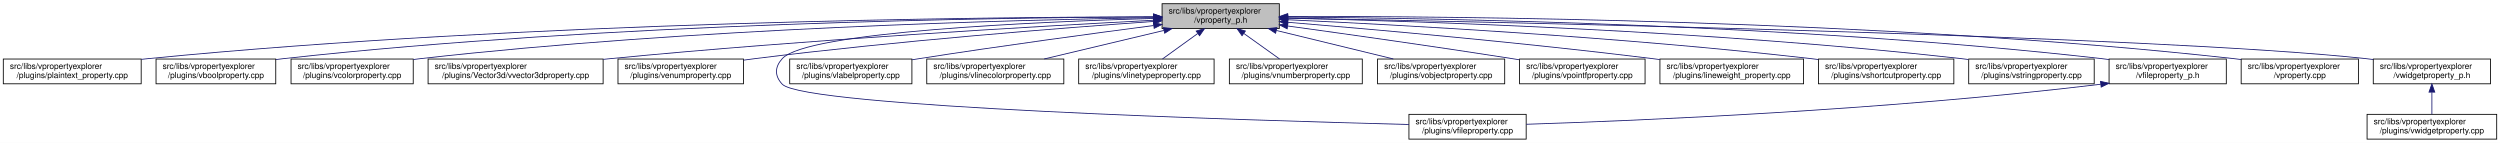
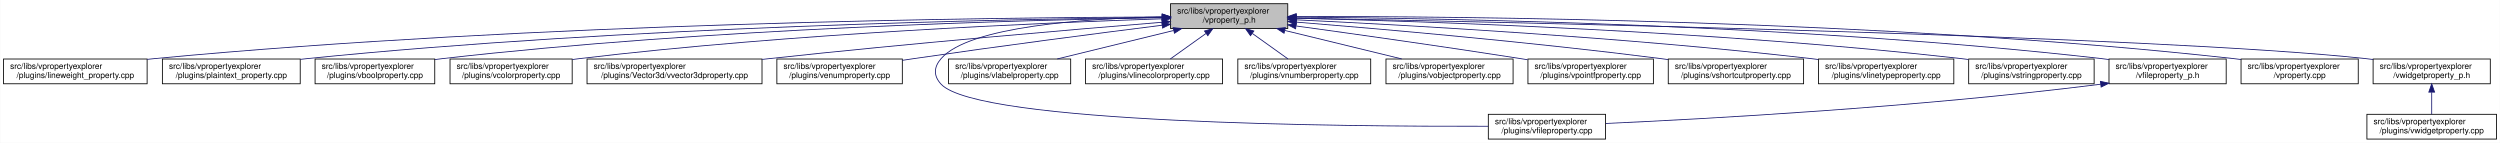
- <svg xmlns="http://www.w3.org/2000/svg" xmlns:xlink="http://www.w3.org/1999/xlink" width="3028pt" height="173pt" viewBox="0.00 0.00 3028.00 173.00">
+ <svg xmlns="http://www.w3.org/2000/svg" xmlns:xlink="http://www.w3.org/1999/xlink" width="3029pt" height="173pt" viewBox="0.00 0.00 3028.50 173.00">
  <g id="graph0" class="graph" transform="scale(1 1) rotate(0) translate(4 169)">
-     <polygon fill="white" stroke="transparent" points="-4,4 -4,-169 3024,-169 3024,4 -4,4" />
+     <polygon fill="white" stroke="transparent" points="-4,4 -4,-169 3024.5,-169 3024.5,4 -4,4" />
    <g id="node1" class="node">
      <g id="a_node1">
        <a xlink:title=" ">
-           <polygon fill="#bfbfbf" stroke="black" points="1403.5,-134.5 1403.5,-164.5 1545.5,-164.5 1545.5,-134.5 1403.5,-134.5" />
-           <text text-anchor="start" x="1411.5" y="-152.5" font-family="Helvetica,sans-Serif" font-size="10.00">src/libs/vpropertyexplorer</text>
-           <text text-anchor="middle" x="1474.5" y="-141.5" font-family="Helvetica,sans-Serif" font-size="10.00">/vproperty_p.h</text>
+           <polygon fill="#bfbfbf" stroke="black" points="1414,-134.5 1414,-164.5 1556,-164.5 1556,-134.5 1414,-134.5" />
+           <text text-anchor="start" x="1422" y="-152.5" font-family="Helvetica,sans-Serif" font-size="10.00">src/libs/vpropertyexplorer</text>
+           <text text-anchor="middle" x="1485" y="-141.5" font-family="Helvetica,sans-Serif" font-size="10.00">/vproperty_p.h</text>
        </a>
      </g>
    </g>
    <g id="node2" class="node">
      <g id="a_node2">
-         <a xlink:href="../../da/d2f/plaintext__property_8cpp.html" target="_top" xlink:title=" ">
-           <polygon fill="white" stroke="black" points="0,-67.5 0,-97.5 167,-97.5 167,-67.5 0,-67.5" />
+         <a xlink:href="../../d9/d33/lineweight__property_8cpp.html" target="_top" xlink:title=" ">
+           <polygon fill="white" stroke="black" points="0,-67.5 0,-97.5 174,-97.5 174,-67.5 0,-67.5" />
          <text text-anchor="start" x="8" y="-85.5" font-family="Helvetica,sans-Serif" font-size="10.00">src/libs/vpropertyexplorer</text>
-           <text text-anchor="middle" x="83.5" y="-74.5" font-family="Helvetica,sans-Serif" font-size="10.00">/plugins/plaintext_property.cpp</text>
+           <text text-anchor="middle" x="87" y="-74.5" font-family="Helvetica,sans-Serif" font-size="10.00">/plugins/lineweight_property.cpp</text>
        </a>
      </g>
    </g>
    <g id="edge1" class="edge">
-       <path fill="none" stroke="midnightblue" d="M1393.11,-148.65C1188.16,-148.31 634.4,-142.93 175.5,-98 172.76,-97.73 169.99,-97.44 167.18,-97.12" />
-       <polygon fill="midnightblue" stroke="midnightblue" points="1393.19,-152.15 1403.19,-148.66 1393.19,-145.15 1393.19,-152.15" />
+       <path fill="none" stroke="midnightblue" d="M1403.81,-148.48C1198.73,-147.75 643.37,-141.56 183,-98 180.06,-97.72 177.08,-97.41 174.07,-97.08" />
+       <polygon fill="midnightblue" stroke="midnightblue" points="1403.88,-151.98 1413.9,-148.51 1403.91,-144.98 1403.88,-151.98" />
    </g>
    <g id="node3" class="node">
      <g id="a_node3">
-         <a xlink:href="../../d8/d83/vboolproperty_8cpp.html" target="_top" xlink:title=" ">
-           <polygon fill="white" stroke="black" points="185,-67.5 185,-97.5 330,-97.5 330,-67.5 185,-67.5" />
-           <text text-anchor="start" x="193" y="-85.5" font-family="Helvetica,sans-Serif" font-size="10.00">src/libs/vpropertyexplorer</text>
-           <text text-anchor="middle" x="257.5" y="-74.5" font-family="Helvetica,sans-Serif" font-size="10.00">/plugins/vboolproperty.cpp</text>
+         <a xlink:href="../../da/d2f/plaintext__property_8cpp.html" target="_top" xlink:title=" ">
+           <polygon fill="white" stroke="black" points="192.5,-67.5 192.5,-97.5 359.5,-97.5 359.5,-67.5 192.5,-67.5" />
+           <text text-anchor="start" x="200.5" y="-85.5" font-family="Helvetica,sans-Serif" font-size="10.00">src/libs/vpropertyexplorer</text>
+           <text text-anchor="middle" x="276" y="-74.5" font-family="Helvetica,sans-Serif" font-size="10.00">/plugins/plaintext_property.cpp</text>
        </a>
      </g>
    </g>
    <g id="edge2" class="edge">
-       <path fill="none" stroke="midnightblue" d="M1393.19,-148.52C1206.44,-147.76 732.71,-141.33 339.5,-98 336.48,-97.67 333.41,-97.29 330.31,-96.88" />
-       <polygon fill="midnightblue" stroke="midnightblue" points="1393.19,-152.02 1403.2,-148.55 1393.21,-145.02 1393.19,-152.02" />
+       <path fill="none" stroke="midnightblue" d="M1403.74,-147.92C1219.19,-145.92 754.45,-137.07 368,-98 365.27,-97.72 362.49,-97.42 359.69,-97.09" />
+       <polygon fill="midnightblue" stroke="midnightblue" points="1403.87,-151.42 1413.91,-148.02 1403.94,-144.42 1403.87,-151.42" />
    </g>
    <g id="node4" class="node">
      <g id="a_node4">
-         <a xlink:href="../../d0/d6b/vcolorproperty_8cpp.html" target="_top" xlink:title=" ">
-           <polygon fill="white" stroke="black" points="348.5,-67.5 348.5,-97.5 496.5,-97.5 496.5,-67.5 348.5,-67.5" />
-           <text text-anchor="start" x="356.5" y="-85.5" font-family="Helvetica,sans-Serif" font-size="10.00">src/libs/vpropertyexplorer</text>
-           <text text-anchor="middle" x="422.5" y="-74.5" font-family="Helvetica,sans-Serif" font-size="10.00">/plugins/vcolorproperty.cpp</text>
+         <a xlink:href="../../d8/d83/vboolproperty_8cpp.html" target="_top" xlink:title=" ">
+           <polygon fill="white" stroke="black" points="377.5,-67.5 377.5,-97.5 522.5,-97.5 522.5,-67.5 377.5,-67.5" />
+           <text text-anchor="start" x="385.5" y="-85.5" font-family="Helvetica,sans-Serif" font-size="10.00">src/libs/vpropertyexplorer</text>
+           <text text-anchor="middle" x="450" y="-74.5" font-family="Helvetica,sans-Serif" font-size="10.00">/plugins/vboolproperty.cpp</text>
        </a>
      </g>
    </g>
    <g id="edge3" class="edge">
-       <path fill="none" stroke="midnightblue" d="M1393.26,-147.58C1226.4,-144.96 833.21,-135.03 505.5,-98 502.59,-97.67 499.63,-97.31 496.65,-96.91" />
-       <polygon fill="midnightblue" stroke="midnightblue" points="1393.39,-151.08 1403.44,-147.73 1393.5,-144.08 1393.39,-151.08" />
+       <path fill="none" stroke="midnightblue" d="M1403.86,-147.54C1239.05,-144.84 853.46,-134.8 532,-98 528.98,-97.65 525.91,-97.27 522.81,-96.85" />
+       <polygon fill="midnightblue" stroke="midnightblue" points="1403.86,-151.04 1413.92,-147.7 1403.98,-144.04 1403.86,-151.04" />
    </g>
    <g id="node5" class="node">
      <g id="a_node5">
-         <a xlink:href="../../d2/d8f/vvector3dproperty_8cpp.html" target="_top" xlink:title=" ">
-           <polygon fill="white" stroke="black" points="514.5,-67.5 514.5,-97.5 726.5,-97.5 726.5,-67.5 514.5,-67.5" />
-           <text text-anchor="start" x="522.5" y="-85.5" font-family="Helvetica,sans-Serif" font-size="10.00">src/libs/vpropertyexplorer</text>
-           <text text-anchor="middle" x="620.5" y="-74.5" font-family="Helvetica,sans-Serif" font-size="10.00">/plugins/Vector3d/vvector3dproperty.cpp</text>
+         <a xlink:href="../../d0/d6b/vcolorproperty_8cpp.html" target="_top" xlink:title=" ">
+           <polygon fill="white" stroke="black" points="541,-67.5 541,-97.5 689,-97.5 689,-67.5 541,-67.5" />
+           <text text-anchor="start" x="549" y="-85.5" font-family="Helvetica,sans-Serif" font-size="10.00">src/libs/vpropertyexplorer</text>
+           <text text-anchor="middle" x="615" y="-74.5" font-family="Helvetica,sans-Serif" font-size="10.00">/plugins/vcolorproperty.cpp</text>
        </a>
      </g>
    </g>
    <g id="edge4" class="edge">
-       <path fill="none" stroke="midnightblue" d="M1392.96,-144.46C1256.63,-137.35 973.92,-121.16 735.5,-98 732.6,-97.72 729.65,-97.42 726.68,-97.11" />
-       <polygon fill="midnightblue" stroke="midnightblue" points="1393.14,-147.97 1403.31,-144.99 1393.5,-140.98 1393.14,-147.97" />
+       <path fill="none" stroke="midnightblue" d="M1403.94,-146.21C1260.95,-141.52 954.74,-128.57 698,-98 695.09,-97.65 692.14,-97.27 689.15,-96.87" />
+       <polygon fill="midnightblue" stroke="midnightblue" points="1403.84,-149.71 1413.95,-146.53 1404.07,-142.71 1403.84,-149.71" />
    </g>
    <g id="node6" class="node">
      <g id="a_node6">
-         <a xlink:href="../../d3/d60/venumproperty_8cpp.html" target="_top" xlink:title=" ">
-           <polygon fill="white" stroke="black" points="744.5,-67.5 744.5,-97.5 896.5,-97.5 896.5,-67.5 744.5,-67.5" />
-           <text text-anchor="start" x="752.5" y="-85.5" font-family="Helvetica,sans-Serif" font-size="10.00">src/libs/vpropertyexplorer</text>
-           <text text-anchor="middle" x="820.5" y="-74.5" font-family="Helvetica,sans-Serif" font-size="10.00">/plugins/venumproperty.cpp</text>
+         <a xlink:href="../../d2/d8f/vvector3dproperty_8cpp.html" target="_top" xlink:title=" ">
+           <polygon fill="white" stroke="black" points="707,-67.5 707,-97.5 919,-97.5 919,-67.5 707,-67.5" />
+           <text text-anchor="start" x="715" y="-85.5" font-family="Helvetica,sans-Serif" font-size="10.00">src/libs/vpropertyexplorer</text>
+           <text text-anchor="middle" x="813" y="-74.5" font-family="Helvetica,sans-Serif" font-size="10.00">/plugins/Vector3d/vvector3dproperty.cpp</text>
        </a>
      </g>
    </g>
    <g id="edge5" class="edge">
-       <path fill="none" stroke="midnightblue" d="M1393.09,-143.02C1283.28,-135.21 1081.72,-119.43 910.5,-98 905.95,-97.43 901.27,-96.8 896.55,-96.14" />
-       <polygon fill="midnightblue" stroke="midnightblue" points="1392.88,-146.51 1403.1,-143.73 1393.37,-139.53 1392.88,-146.51" />
+       <path fill="none" stroke="midnightblue" d="M1403.47,-142.01C1294.87,-133.15 1096.8,-116.29 928,-98 925.1,-97.69 922.16,-97.36 919.19,-97.03" />
+       <polygon fill="midnightblue" stroke="midnightblue" points="1403.45,-145.52 1413.7,-142.84 1404.02,-138.54 1403.45,-145.52" />
    </g>
    <g id="node7" class="node">
      <g id="a_node7">
-         <a xlink:href="../../d7/dd2/vfileproperty_8cpp.html" target="_top" xlink:title=" ">
-           <polygon fill="white" stroke="black" points="1702.5,-0.5 1702.5,-30.5 1844.5,-30.5 1844.5,-0.5 1702.5,-0.5" />
-           <text text-anchor="start" x="1710.5" y="-18.5" font-family="Helvetica,sans-Serif" font-size="10.00">src/libs/vpropertyexplorer</text>
-           <text text-anchor="middle" x="1773.5" y="-7.5" font-family="Helvetica,sans-Serif" font-size="10.00">/plugins/vfileproperty.cpp</text>
+         <a xlink:href="../../d3/d60/venumproperty_8cpp.html" target="_top" xlink:title=" ">
+           <polygon fill="white" stroke="black" points="937,-67.5 937,-97.5 1089,-97.5 1089,-67.5 937,-67.5" />
+           <text text-anchor="start" x="945" y="-85.5" font-family="Helvetica,sans-Serif" font-size="10.00">src/libs/vpropertyexplorer</text>
+           <text text-anchor="middle" x="1013" y="-74.5" font-family="Helvetica,sans-Serif" font-size="10.00">/plugins/venumproperty.cpp</text>
        </a>
      </g>
    </g>
    <g id="edge6" class="edge">
-       <path fill="none" stroke="midnightblue" d="M1392.98,-146.66C1251.6,-142.61 973.11,-130.56 943.5,-98 934.23,-87.81 934.06,-77.03 943.5,-67 969.35,-39.53 1506.2,-23.26 1702.46,-18.2" />
-       <polygon fill="midnightblue" stroke="midnightblue" points="1393.24,-150.17 1403.33,-146.95 1393.43,-143.17 1393.24,-150.17" />
+       <path fill="none" stroke="midnightblue" d="M1403.64,-138.42C1326.24,-128.67 1206.57,-113.19 1103,-98 1098.46,-97.33 1093.79,-96.63 1089.09,-95.91" />
+       <polygon fill="midnightblue" stroke="midnightblue" points="1403.45,-141.93 1413.81,-139.7 1404.32,-134.98 1403.45,-141.93" />
    </g>
    <g id="node8" class="node">
      <g id="a_node8">
-         <a xlink:href="../../d6/ddf/vlabelproperty_8cpp.html" target="_top" xlink:title=" ">
-           <polygon fill="white" stroke="black" points="952.5,-67.5 952.5,-97.5 1100.5,-97.5 1100.5,-67.5 952.5,-67.5" />
-           <text text-anchor="start" x="960.5" y="-85.5" font-family="Helvetica,sans-Serif" font-size="10.00">src/libs/vpropertyexplorer</text>
-           <text text-anchor="middle" x="1026.5" y="-74.5" font-family="Helvetica,sans-Serif" font-size="10.00">/plugins/vlabelproperty.cpp</text>
+         <a xlink:href="../../d7/dd2/vfileproperty_8cpp.html" target="_top" xlink:title=" ">
+           <polygon fill="white" stroke="black" points="1799,-0.5 1799,-30.5 1941,-30.5 1941,-0.5 1799,-0.5" />
+           <text text-anchor="start" x="1807" y="-18.5" font-family="Helvetica,sans-Serif" font-size="10.00">src/libs/vpropertyexplorer</text>
+           <text text-anchor="middle" x="1870" y="-7.5" font-family="Helvetica,sans-Serif" font-size="10.00">/plugins/vfileproperty.cpp</text>
        </a>
      </g>
    </g>
    <g id="edge7" class="edge">
-       <path fill="none" stroke="midnightblue" d="M1393.2,-138.09C1319.16,-128.41 1206.84,-113.23 1109.5,-98 1106.61,-97.55 1103.66,-97.08 1100.69,-96.6" />
-       <polygon fill="midnightblue" stroke="midnightblue" points="1393.03,-141.6 1403.39,-139.42 1393.93,-134.66 1393.03,-141.6" />
+       <path fill="none" stroke="midnightblue" d="M1403.86,-148.53C1311.78,-146.64 1169.94,-137.2 1136,-98 1126.98,-87.58 1126.6,-77.07 1136,-67 1180.62,-19.21 1623.4,-15.56 1798.89,-16.02" />
+       <polygon fill="midnightblue" stroke="midnightblue" points="1403.93,-152.03 1414,-148.71 1404.06,-145.03 1403.93,-152.03" />
    </g>
    <g id="node9" class="node">
      <g id="a_node9">
-         <a xlink:href="../../dd/d22/vlinecolorproperty_8cpp.html" target="_top" xlink:title=" ">
-           <polygon fill="white" stroke="black" points="1118.5,-67.5 1118.5,-97.5 1284.5,-97.5 1284.5,-67.5 1118.5,-67.5" />
-           <text text-anchor="start" x="1126.5" y="-85.5" font-family="Helvetica,sans-Serif" font-size="10.00">src/libs/vpropertyexplorer</text>
-           <text text-anchor="middle" x="1201.5" y="-74.5" font-family="Helvetica,sans-Serif" font-size="10.00">/plugins/vlinecolorproperty.cpp</text>
+         <a xlink:href="../../d6/ddf/vlabelproperty_8cpp.html" target="_top" xlink:title=" ">
+           <polygon fill="white" stroke="black" points="1145,-67.5 1145,-97.5 1293,-97.5 1293,-67.5 1145,-67.5" />
+           <text text-anchor="start" x="1153" y="-85.5" font-family="Helvetica,sans-Serif" font-size="10.00">src/libs/vpropertyexplorer</text>
+           <text text-anchor="middle" x="1219" y="-74.5" font-family="Helvetica,sans-Serif" font-size="10.00">/plugins/vlabelproperty.cpp</text>
        </a>
      </g>
    </g>
    <g id="edge8" class="edge">
-       <path fill="none" stroke="midnightblue" d="M1405.7,-132.12C1361.03,-121.48 1303.4,-107.76 1260.77,-97.61" />
-       <polygon fill="midnightblue" stroke="midnightblue" points="1405.06,-135.56 1415.6,-134.48 1406.68,-128.75 1405.06,-135.56" />
+       <path fill="none" stroke="midnightblue" d="M1417.69,-132.05C1374.2,-121.43 1318.2,-107.74 1276.75,-97.61" />
+       <polygon fill="midnightblue" stroke="midnightblue" points="1417.06,-135.5 1427.61,-134.48 1418.73,-128.7 1417.06,-135.5" />
    </g>
    <g id="node10" class="node">
      <g id="a_node10">
-         <a xlink:href="../../dc/d32/vlinetypeproperty_8cpp.html" target="_top" xlink:title=" ">
-           <polygon fill="white" stroke="black" points="1302.5,-67.5 1302.5,-97.5 1466.5,-97.5 1466.5,-67.5 1302.5,-67.5" />
-           <text text-anchor="start" x="1310.5" y="-85.5" font-family="Helvetica,sans-Serif" font-size="10.00">src/libs/vpropertyexplorer</text>
-           <text text-anchor="middle" x="1384.5" y="-74.5" font-family="Helvetica,sans-Serif" font-size="10.00">/plugins/vlinetypeproperty.cpp</text>
+         <a xlink:href="../../dd/d22/vlinecolorproperty_8cpp.html" target="_top" xlink:title=" ">
+           <polygon fill="white" stroke="black" points="1311,-67.5 1311,-97.5 1477,-97.5 1477,-67.5 1311,-67.5" />
+           <text text-anchor="start" x="1319" y="-85.5" font-family="Helvetica,sans-Serif" font-size="10.00">src/libs/vpropertyexplorer</text>
+           <text text-anchor="middle" x="1394" y="-74.5" font-family="Helvetica,sans-Serif" font-size="10.00">/plugins/vlinecolorproperty.cpp</text>
        </a>
      </g>
    </g>
    <g id="edge9" class="edge">
-       <path fill="none" stroke="midnightblue" d="M1446.74,-128.45C1432.89,-118.45 1416.48,-106.6 1403.99,-97.58" />
-       <polygon fill="midnightblue" stroke="midnightblue" points="1444.82,-131.38 1454.97,-134.4 1448.91,-125.7 1444.82,-131.38" />
+       <path fill="none" stroke="midnightblue" d="M1456.93,-128.45C1442.93,-118.45 1426.34,-106.6 1413.71,-97.58" />
+       <polygon fill="midnightblue" stroke="midnightblue" points="1455.08,-131.43 1465.25,-134.4 1459.15,-125.74 1455.08,-131.43" />
    </g>
    <g id="node11" class="node">
      <g id="a_node11">
        <a xlink:href="../../d7/dda/vnumberproperty_8cpp.html" target="_top" xlink:title=" ">
-           <polygon fill="white" stroke="black" points="1485,-67.5 1485,-97.5 1646,-97.5 1646,-67.5 1485,-67.5" />
-           <text text-anchor="start" x="1493" y="-85.5" font-family="Helvetica,sans-Serif" font-size="10.00">src/libs/vpropertyexplorer</text>
-           <text text-anchor="middle" x="1565.5" y="-74.5" font-family="Helvetica,sans-Serif" font-size="10.00">/plugins/vnumberproperty.cpp</text>
+           <polygon fill="white" stroke="black" points="1495.5,-67.5 1495.5,-97.5 1656.5,-97.5 1656.5,-67.5 1495.5,-67.5" />
+           <text text-anchor="start" x="1503.5" y="-85.5" font-family="Helvetica,sans-Serif" font-size="10.00">src/libs/vpropertyexplorer</text>
+           <text text-anchor="middle" x="1576" y="-74.5" font-family="Helvetica,sans-Serif" font-size="10.00">/plugins/vnumberproperty.cpp</text>
        </a>
      </g>
    </g>
    <g id="edge10" class="edge">
-       <path fill="none" stroke="midnightblue" d="M1502.57,-128.45C1516.57,-118.45 1533.16,-106.6 1545.79,-97.58" />
-       <polygon fill="midnightblue" stroke="midnightblue" points="1500.35,-125.74 1494.25,-134.4 1504.42,-131.43 1500.35,-125.74" />
+       <path fill="none" stroke="midnightblue" d="M1513.07,-128.45C1527.07,-118.45 1543.66,-106.6 1556.29,-97.58" />
+       <polygon fill="midnightblue" stroke="midnightblue" points="1510.85,-125.74 1504.75,-134.4 1514.92,-131.43 1510.85,-125.74" />
    </g>
    <g id="node12" class="node">
      <g id="a_node12">
        <a xlink:href="../../d5/d66/vobjectproperty_8cpp.html" target="_top" xlink:title=" ">
-           <polygon fill="white" stroke="black" points="1664.5,-67.5 1664.5,-97.5 1818.5,-97.5 1818.5,-67.5 1664.5,-67.5" />
-           <text text-anchor="start" x="1672.5" y="-85.5" font-family="Helvetica,sans-Serif" font-size="10.00">src/libs/vpropertyexplorer</text>
-           <text text-anchor="middle" x="1741.5" y="-74.5" font-family="Helvetica,sans-Serif" font-size="10.00">/plugins/vobjectproperty.cpp</text>
+           <polygon fill="white" stroke="black" points="1675,-67.5 1675,-97.5 1829,-97.5 1829,-67.5 1675,-67.5" />
+           <text text-anchor="start" x="1683" y="-85.5" font-family="Helvetica,sans-Serif" font-size="10.00">src/libs/vpropertyexplorer</text>
+           <text text-anchor="middle" x="1752" y="-74.5" font-family="Helvetica,sans-Serif" font-size="10.00">/plugins/vobjectproperty.cpp</text>
        </a>
      </g>
    </g>
    <g id="edge11" class="edge">
-       <path fill="none" stroke="midnightblue" d="M1542.07,-132.05C1585.72,-121.43 1641.92,-107.74 1683.54,-97.61" />
-       <polygon fill="midnightblue" stroke="midnightblue" points="1540.99,-128.71 1532.11,-134.48 1542.65,-135.51 1540.99,-128.71" />
+       <path fill="none" stroke="midnightblue" d="M1552.57,-132.05C1596.22,-121.43 1652.42,-107.74 1694.04,-97.61" />
+       <polygon fill="midnightblue" stroke="midnightblue" points="1551.49,-128.71 1542.61,-134.48 1553.15,-135.51 1551.49,-128.71" />
    </g>
    <g id="node13" class="node">
      <g id="a_node13">
        <a xlink:href="../../d2/dec/vpointfproperty_8cpp.html" target="_top" xlink:title=" ">
-           <polygon fill="white" stroke="black" points="1836.5,-67.5 1836.5,-97.5 1988.5,-97.5 1988.5,-67.5 1836.5,-67.5" />
-           <text text-anchor="start" x="1844.5" y="-85.5" font-family="Helvetica,sans-Serif" font-size="10.00">src/libs/vpropertyexplorer</text>
-           <text text-anchor="middle" x="1912.5" y="-74.5" font-family="Helvetica,sans-Serif" font-size="10.00">/plugins/vpointfproperty.cpp</text>
+           <polygon fill="white" stroke="black" points="1847,-67.5 1847,-97.5 1999,-97.5 1999,-67.5 1847,-67.5" />
+           <text text-anchor="start" x="1855" y="-85.5" font-family="Helvetica,sans-Serif" font-size="10.00">src/libs/vpropertyexplorer</text>
+           <text text-anchor="middle" x="1923" y="-74.5" font-family="Helvetica,sans-Serif" font-size="10.00">/plugins/vpointfproperty.cpp</text>
        </a>
      </g>
    </g>
    <g id="edge12" class="edge">
-       <path fill="none" stroke="midnightblue" d="M1555.88,-137.49C1627.49,-127.65 1734.52,-112.58 1827.5,-98 1830.31,-97.56 1833.17,-97.1 1836.06,-96.64" />
-       <polygon fill="midnightblue" stroke="midnightblue" points="1555.01,-134.08 1545.58,-138.9 1555.96,-141.01 1555.01,-134.08" />
+       <path fill="none" stroke="midnightblue" d="M1566.38,-137.49C1637.99,-127.65 1745.02,-112.58 1838,-98 1840.81,-97.56 1843.67,-97.1 1846.56,-96.64" />
+       <polygon fill="midnightblue" stroke="midnightblue" points="1565.51,-134.08 1556.08,-138.9 1566.46,-141.01 1565.51,-134.08" />
    </g>
    <g id="node14" class="node">
      <g id="a_node14">
-         <a xlink:href="../../d9/d33/lineweight__property_8cpp.html" target="_top" xlink:title=" ">
-           <polygon fill="white" stroke="black" points="2006.5,-67.5 2006.5,-97.5 2180.5,-97.5 2180.5,-67.5 2006.5,-67.5" />
-           <text text-anchor="start" x="2014.5" y="-85.5" font-family="Helvetica,sans-Serif" font-size="10.00">src/libs/vpropertyexplorer</text>
-           <text text-anchor="middle" x="2093.5" y="-74.5" font-family="Helvetica,sans-Serif" font-size="10.00">/plugins/lineweight_property.cpp</text>
+         <a xlink:href="../../de/d34/vshortcutproperty_8cpp.html" target="_top" xlink:title=" ">
+           <polygon fill="white" stroke="black" points="2017,-67.5 2017,-97.5 2181,-97.5 2181,-67.5 2017,-67.5" />
+           <text text-anchor="start" x="2025" y="-85.5" font-family="Helvetica,sans-Serif" font-size="10.00">src/libs/vpropertyexplorer</text>
+           <text text-anchor="middle" x="2099" y="-74.5" font-family="Helvetica,sans-Serif" font-size="10.00">/plugins/vshortcutproperty.cpp</text>
        </a>
      </g>
    </g>
    <g id="edge13" class="edge">
-       <path fill="none" stroke="midnightblue" d="M1555.71,-142.02C1658.66,-133.49 1841.55,-117.29 1997.5,-98 2000.43,-97.64 2003.4,-97.26 2006.41,-96.86" />
-       <polygon fill="midnightblue" stroke="midnightblue" points="1555.37,-138.53 1545.69,-142.84 1555.95,-145.51 1555.37,-138.53" />
+       <path fill="none" stroke="midnightblue" d="M1566.23,-142.22C1669.21,-133.9 1852.13,-117.92 2008,-98 2010.86,-97.63 2013.76,-97.25 2016.69,-96.85" />
+       <polygon fill="midnightblue" stroke="midnightblue" points="1565.9,-138.74 1556.21,-143.03 1566.46,-145.71 1565.9,-138.74" />
    </g>
    <g id="node15" class="node">
      <g id="a_node15">
-         <a xlink:href="../../de/d34/vshortcutproperty_8cpp.html" target="_top" xlink:title=" ">
-           <polygon fill="white" stroke="black" points="2198.5,-67.5 2198.5,-97.5 2362.5,-97.5 2362.5,-67.5 2198.5,-67.5" />
-           <text text-anchor="start" x="2206.5" y="-85.5" font-family="Helvetica,sans-Serif" font-size="10.00">src/libs/vpropertyexplorer</text>
-           <text text-anchor="middle" x="2280.5" y="-74.5" font-family="Helvetica,sans-Serif" font-size="10.00">/plugins/vshortcutproperty.cpp</text>
+         <a xlink:href="../../dc/d32/vlinetypeproperty_8cpp.html" target="_top" xlink:title=" ">
+           <polygon fill="white" stroke="black" points="2199,-67.5 2199,-97.5 2363,-97.5 2363,-67.5 2199,-67.5" />
+           <text text-anchor="start" x="2207" y="-85.5" font-family="Helvetica,sans-Serif" font-size="10.00">src/libs/vpropertyexplorer</text>
+           <text text-anchor="middle" x="2281" y="-74.5" font-family="Helvetica,sans-Serif" font-size="10.00">/plugins/vlinetypeproperty.cpp</text>
        </a>
      </g>
    </g>
    <g id="edge14" class="edge">
-       <path fill="none" stroke="midnightblue" d="M1555.83,-145.08C1688.72,-138.96 1960.57,-124.27 2189.5,-98 2192.36,-97.67 2195.27,-97.32 2198.2,-96.94" />
-       <polygon fill="midnightblue" stroke="midnightblue" points="1555.56,-141.58 1545.73,-145.54 1555.88,-148.58 1555.56,-141.58" />
+       <path fill="none" stroke="midnightblue" d="M1566.23,-144.97C1697.64,-138.74 1964.86,-123.95 2190,-98 2192.86,-97.67 2195.77,-97.32 2198.7,-96.94" />
+       <polygon fill="midnightblue" stroke="midnightblue" points="1566.06,-141.47 1556.24,-145.44 1566.39,-148.46 1566.06,-141.47" />
    </g>
    <g id="node16" class="node">
      <g id="a_node16">
        <a xlink:href="../../dc/d18/vstringproperty_8cpp.html" target="_top" xlink:title=" ">
-           <polygon fill="white" stroke="black" points="2380.5,-67.5 2380.5,-97.5 2532.5,-97.5 2532.5,-67.5 2380.5,-67.5" />
-           <text text-anchor="start" x="2388.5" y="-85.5" font-family="Helvetica,sans-Serif" font-size="10.00">src/libs/vpropertyexplorer</text>
-           <text text-anchor="middle" x="2456.5" y="-74.5" font-family="Helvetica,sans-Serif" font-size="10.00">/plugins/vstringproperty.cpp</text>
+           <polygon fill="white" stroke="black" points="2381,-67.5 2381,-97.5 2533,-97.5 2533,-67.5 2381,-67.5" />
+           <text text-anchor="start" x="2389" y="-85.5" font-family="Helvetica,sans-Serif" font-size="10.00">src/libs/vpropertyexplorer</text>
+           <text text-anchor="middle" x="2457" y="-74.5" font-family="Helvetica,sans-Serif" font-size="10.00">/plugins/vstringproperty.cpp</text>
        </a>
      </g>
    </g>
    <g id="edge15" class="edge">
-       <path fill="none" stroke="midnightblue" d="M1555.76,-146.99C1713.49,-143.38 2071.98,-131.87 2371.5,-98 2374.33,-97.68 2377.2,-97.33 2380.1,-96.95" />
-       <polygon fill="midnightblue" stroke="midnightblue" points="1555.58,-143.49 1545.66,-147.22 1555.74,-150.49 1555.58,-143.49" />
+       <path fill="none" stroke="midnightblue" d="M1566.24,-146.92C1722.67,-143.2 2076.38,-131.52 2372,-98 2374.83,-97.68 2377.7,-97.33 2380.6,-96.95" />
+       <polygon fill="midnightblue" stroke="midnightblue" points="1566.14,-143.42 1556.23,-147.15 1566.31,-150.42 1566.14,-143.42" />
    </g>
    <g id="node17" class="node">
      <g id="a_node17">
        <a xlink:href="../../dc/de7/vfileproperty__p_8h.html" target="_top" xlink:title=" ">
-           <polygon fill="white" stroke="black" points="2550.5,-67.5 2550.5,-97.5 2692.5,-97.5 2692.5,-67.5 2550.5,-67.5" />
-           <text text-anchor="start" x="2558.5" y="-85.5" font-family="Helvetica,sans-Serif" font-size="10.00">src/libs/vpropertyexplorer</text>
-           <text text-anchor="middle" x="2621.5" y="-74.5" font-family="Helvetica,sans-Serif" font-size="10.00">/vfileproperty_p.h</text>
+           <polygon fill="white" stroke="black" points="2551,-67.5 2551,-97.5 2693,-97.5 2693,-67.5 2551,-67.5" />
+           <text text-anchor="start" x="2559" y="-85.5" font-family="Helvetica,sans-Serif" font-size="10.00">src/libs/vpropertyexplorer</text>
+           <text text-anchor="middle" x="2622" y="-74.5" font-family="Helvetica,sans-Serif" font-size="10.00">/vfileproperty_p.h</text>
        </a>
      </g>
    </g>
    <g id="edge16" class="edge">
-       <path fill="none" stroke="midnightblue" d="M1555.73,-148.31C1734.5,-147.08 2175.25,-139.67 2541.5,-98 2544.45,-97.66 2547.45,-97.29 2550.47,-96.88" />
-       <polygon fill="midnightblue" stroke="midnightblue" points="1555.59,-144.81 1545.62,-148.37 1555.64,-151.81 1555.59,-144.81" />
+       <path fill="none" stroke="midnightblue" d="M1566.13,-148.25C1743.64,-146.92 2179.63,-139.31 2542,-98 2544.95,-97.66 2547.95,-97.29 2550.97,-96.87" />
+       <polygon fill="midnightblue" stroke="midnightblue" points="1566.06,-144.75 1556.08,-148.32 1566.11,-151.75 1566.06,-144.75" />
    </g>
    <g id="node18" class="node">
      <g id="a_node18">
        <a xlink:href="../../d8/dd2/vproperty_8cpp.html" target="_top" xlink:title=" ">
-           <polygon fill="white" stroke="black" points="2710.5,-67.5 2710.5,-97.5 2852.5,-97.5 2852.5,-67.5 2710.5,-67.5" />
-           <text text-anchor="start" x="2718.5" y="-85.5" font-family="Helvetica,sans-Serif" font-size="10.00">src/libs/vpropertyexplorer</text>
-           <text text-anchor="middle" x="2781.5" y="-74.5" font-family="Helvetica,sans-Serif" font-size="10.00">/vproperty.cpp</text>
+           <polygon fill="white" stroke="black" points="2711,-67.5 2711,-97.5 2853,-97.5 2853,-67.5 2711,-67.5" />
+           <text text-anchor="start" x="2719" y="-85.5" font-family="Helvetica,sans-Serif" font-size="10.00">src/libs/vpropertyexplorer</text>
+           <text text-anchor="middle" x="2782" y="-74.5" font-family="Helvetica,sans-Serif" font-size="10.00">/vproperty.cpp</text>
        </a>
      </g>
    </g>
    <g id="edge18" class="edge">
-       <path fill="none" stroke="midnightblue" d="M1555.92,-149.03C1753.14,-149.46 2271.86,-145.55 2701.5,-98 2704.45,-97.67 2707.45,-97.3 2710.47,-96.9" />
-       <polygon fill="midnightblue" stroke="midnightblue" points="1555.65,-145.53 1545.65,-149 1555.64,-152.53 1555.65,-145.53" />
+       <path fill="none" stroke="midnightblue" d="M1566.47,-148.99C1762.61,-149.32 2276.38,-145.17 2702,-98 2704.95,-97.67 2707.95,-97.3 2710.97,-96.9" />
+       <polygon fill="midnightblue" stroke="midnightblue" points="1566.26,-145.49 1556.25,-148.96 1566.24,-152.49 1566.26,-145.49" />
    </g>
    <g id="node19" class="node">
      <g id="a_node19">
        <a xlink:href="../../d4/d5a/vwidgetproperty__p_8h.html" target="_top" xlink:title=" ">
-           <polygon fill="white" stroke="black" points="2870.5,-67.5 2870.5,-97.5 3012.5,-97.5 3012.5,-67.5 2870.5,-67.5" />
-           <text text-anchor="start" x="2878.5" y="-85.5" font-family="Helvetica,sans-Serif" font-size="10.00">src/libs/vpropertyexplorer</text>
-           <text text-anchor="middle" x="2941.5" y="-74.5" font-family="Helvetica,sans-Serif" font-size="10.00">/vwidgetproperty_p.h</text>
+           <polygon fill="white" stroke="black" points="2871,-67.5 2871,-97.5 3013,-97.5 3013,-67.5 2871,-67.5" />
+           <text text-anchor="start" x="2879" y="-85.5" font-family="Helvetica,sans-Serif" font-size="10.00">src/libs/vpropertyexplorer</text>
+           <text text-anchor="middle" x="2942" y="-74.5" font-family="Helvetica,sans-Serif" font-size="10.00">/vwidgetproperty_p.h</text>
        </a>
      </g>
    </g>
    <g id="edge19" class="edge">
-       <path fill="none" stroke="midnightblue" d="M1555.71,-147.07C1812.64,-142.3 2605.89,-125.67 2861.5,-98 2864.45,-97.68 2867.45,-97.32 2870.48,-96.92" />
-       <polygon fill="midnightblue" stroke="midnightblue" points="1555.63,-143.57 1545.7,-147.25 1555.76,-150.57 1555.63,-143.57" />
+       <path fill="none" stroke="midnightblue" d="M1566.45,-147.04C1822.39,-142.21 2608.51,-125.48 2862,-98 2864.95,-97.68 2867.95,-97.32 2870.98,-96.92" />
+       <polygon fill="midnightblue" stroke="midnightblue" points="1566.04,-143.55 1556.11,-147.23 1566.18,-150.55 1566.04,-143.55" />
    </g>
    <g id="edge17" class="edge">
-       <path fill="none" stroke="midnightblue" d="M2540.38,-66.96C2278.47,-35.25 1978.87,-22.8 1844.69,-18.48" />
-       <polygon fill="midnightblue" stroke="midnightblue" points="2540.11,-70.45 2550.46,-68.19 2540.96,-63.5 2540.11,-70.45" />
+       <path fill="none" stroke="midnightblue" d="M2540.97,-66.96C2316.53,-38.73 2062.57,-24.9 1941.36,-19.41" />
+       <polygon fill="midnightblue" stroke="midnightblue" points="2540.6,-70.44 2550.96,-68.23 2541.48,-63.5 2540.6,-70.44" />
    </g>
    <g id="node20" class="node">
      <g id="a_node20">
        <a xlink:href="../../dc/ddd/vwidgetproperty_8cpp.html" target="_top" xlink:title=" ">
-           <polygon fill="white" stroke="black" points="2863,-0.5 2863,-30.5 3020,-30.5 3020,-0.5 2863,-0.5" />
-           <text text-anchor="start" x="2871" y="-18.5" font-family="Helvetica,sans-Serif" font-size="10.00">src/libs/vpropertyexplorer</text>
-           <text text-anchor="middle" x="2941.5" y="-7.5" font-family="Helvetica,sans-Serif" font-size="10.00">/plugins/vwidgetproperty.cpp</text>
+           <polygon fill="white" stroke="black" points="2863.5,-0.5 2863.5,-30.5 3020.5,-30.5 3020.5,-0.5 2863.5,-0.5" />
+           <text text-anchor="start" x="2871.5" y="-18.5" font-family="Helvetica,sans-Serif" font-size="10.00">src/libs/vpropertyexplorer</text>
+           <text text-anchor="middle" x="2942" y="-7.5" font-family="Helvetica,sans-Serif" font-size="10.00">/plugins/vwidgetproperty.cpp</text>
        </a>
      </g>
    </g>
    <g id="edge20" class="edge">
-       <path fill="none" stroke="midnightblue" d="M2941.5,-57.11C2941.5,-48.15 2941.5,-38.32 2941.5,-30.58" />
-       <polygon fill="midnightblue" stroke="midnightblue" points="2938,-57.4 2941.5,-67.4 2945,-57.4 2938,-57.4" />
+       <path fill="none" stroke="midnightblue" d="M2942,-57.11C2942,-48.15 2942,-38.32 2942,-30.58" />
+       <polygon fill="midnightblue" stroke="midnightblue" points="2938.5,-57.4 2942,-67.4 2945.5,-57.4 2938.5,-57.4" />
    </g>
  </g>
</svg>
